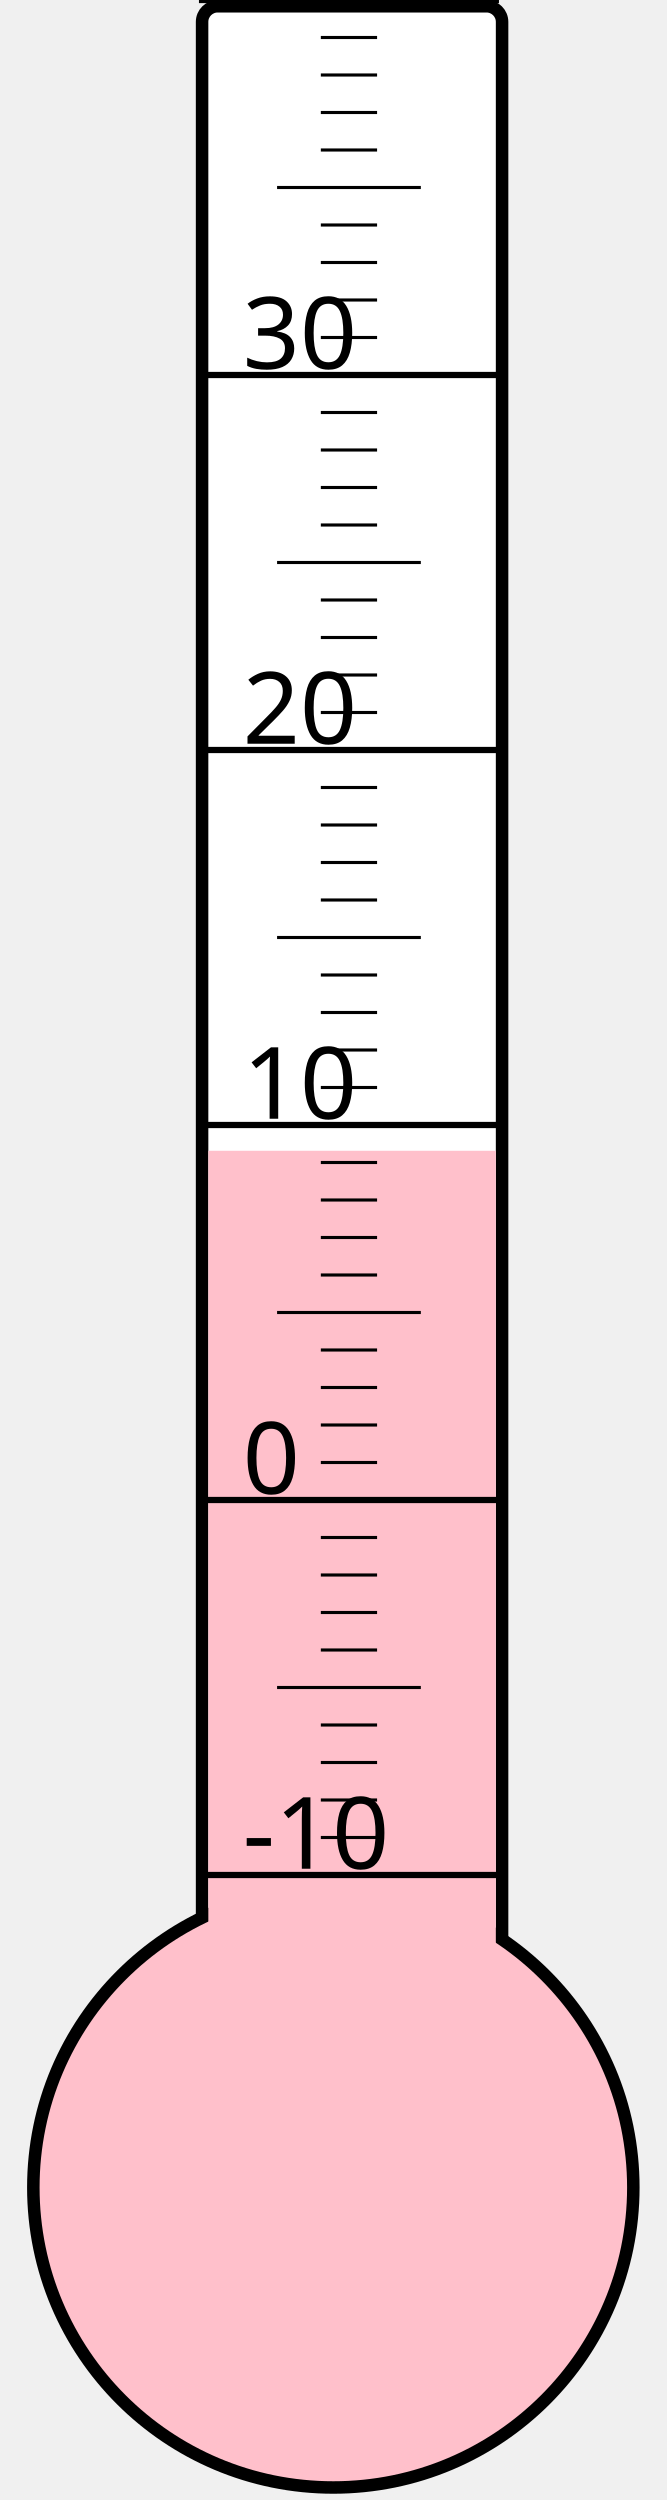
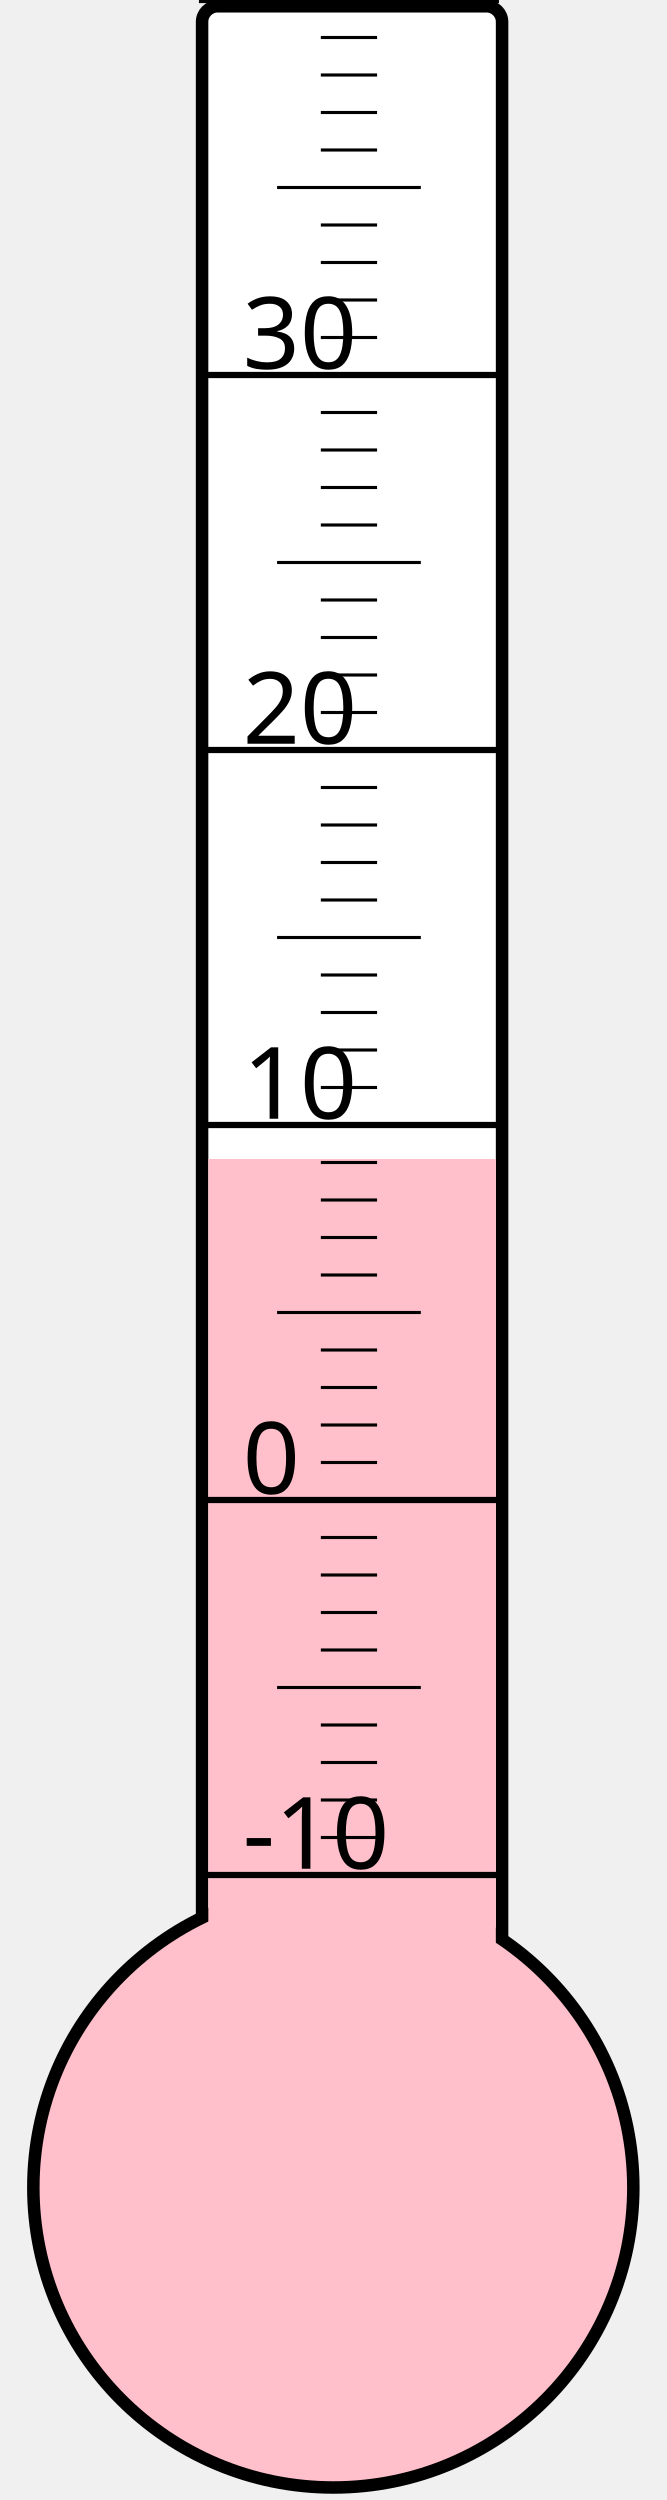
<svg xmlns="http://www.w3.org/2000/svg" width="40px" height="150px" viewBox="0 0 200 800">
  <rect width="200" height="800" x="0" y="0" style="fill: #ffffeb; fill-opacity: 0;" />
  <rect width="96" height="680" x="58" y="2" rx="5" ry="5" style="fill: white; fill-opacity: 1; stroke: black; stroke-width: 4;" />
  <circle cx="100" cy="700" r="96" style="fill: pink; stroke: black; stroke-width: 4;" />
-   <rect width="92" height="331.75" x="60" y="368.25" style="fill: pink; fill-opacity: 1; stroke-width: 0;" />
+   <rect width="92" height="329.125" x="60" y="370.875" style="fill: pink; fill-opacity: 1; stroke-width: 0;" />
  <text x="71" y="598" style="font-family: sans-serif; font-size: 24pt;">-10</text>
  <text x="71" y="478" style="font-family: sans-serif; font-size: 24pt;">0</text>
  <text x="71" y="358" style="font-family: sans-serif; font-size: 24pt;">10</text>
  <text x="71" y="238" style="font-family: sans-serif; font-size: 24pt;">20</text>
  <text x="71" y="118" style="font-family: sans-serif; font-size: 24pt;">30</text>
  <g style="stroke: black;">
    <line x1="57" y1="600" x2="153" y2="600" style="stroke-width: 2;" />
    <line x1="96" y1="588" x2="114" y2="588" style="stroke-width: 1;" />
    <line x1="96" y1="576" x2="114" y2="576" style="stroke-width: 1;" />
    <line x1="96" y1="564" x2="114" y2="564" style="stroke-width: 1;" />
    <line x1="96" y1="552" x2="114" y2="552" style="stroke-width: 1;" />
    <line x1="82" y1="540" x2="128" y2="540" style="stroke-width: 1;" />
    <line x1="96" y1="528" x2="114" y2="528" style="stroke-width: 1;" />
    <line x1="96" y1="516" x2="114" y2="516" style="stroke-width: 1;" />
    <line x1="96" y1="504" x2="114" y2="504" style="stroke-width: 1;" />
    <line x1="96" y1="492" x2="114" y2="492" style="stroke-width: 1;" />
    <line x1="57" y1="480" x2="153" y2="480" style="stroke-width: 2;" />
    <line x1="96" y1="468" x2="114" y2="468" style="stroke-width: 1;" />
    <line x1="96" y1="456" x2="114" y2="456" style="stroke-width: 1;" />
    <line x1="96" y1="444" x2="114" y2="444" style="stroke-width: 1;" />
    <line x1="96" y1="432" x2="114" y2="432" style="stroke-width: 1;" />
    <line x1="82" y1="420" x2="128" y2="420" style="stroke-width: 1;" />
    <line x1="96" y1="408" x2="114" y2="408" style="stroke-width: 1;" />
    <line x1="96" y1="396" x2="114" y2="396" style="stroke-width: 1;" />
    <line x1="96" y1="384" x2="114" y2="384" style="stroke-width: 1;" />
    <line x1="96" y1="372" x2="114" y2="372" style="stroke-width: 1;" />
    <line x1="57" y1="360" x2="153" y2="360" style="stroke-width: 2;" />
    <line x1="96" y1="348" x2="114" y2="348" style="stroke-width: 1;" />
    <line x1="96" y1="336" x2="114" y2="336" style="stroke-width: 1;" />
    <line x1="96" y1="324" x2="114" y2="324" style="stroke-width: 1;" />
    <line x1="96" y1="312" x2="114" y2="312" style="stroke-width: 1;" />
    <line x1="82" y1="300" x2="128" y2="300" style="stroke-width: 1;" />
    <line x1="96" y1="288" x2="114" y2="288" style="stroke-width: 1;" />
    <line x1="96" y1="276" x2="114" y2="276" style="stroke-width: 1;" />
    <line x1="96" y1="264" x2="114" y2="264" style="stroke-width: 1;" />
    <line x1="96" y1="252" x2="114" y2="252" style="stroke-width: 1;" />
    <line x1="57" y1="240" x2="153" y2="240" style="stroke-width: 2;" />
    <line x1="96" y1="228" x2="114" y2="228" style="stroke-width: 1;" />
    <line x1="96" y1="216" x2="114" y2="216" style="stroke-width: 1;" />
    <line x1="96" y1="204" x2="114" y2="204" style="stroke-width: 1;" />
    <line x1="96" y1="192" x2="114" y2="192" style="stroke-width: 1;" />
    <line x1="82" y1="180" x2="128" y2="180" style="stroke-width: 1;" />
    <line x1="96" y1="168" x2="114" y2="168" style="stroke-width: 1;" />
    <line x1="96" y1="156" x2="114" y2="156" style="stroke-width: 1;" />
    <line x1="96" y1="144" x2="114" y2="144" style="stroke-width: 1;" />
    <line x1="96" y1="132" x2="114" y2="132" style="stroke-width: 1;" />
    <line x1="57" y1="120" x2="153" y2="120" style="stroke-width: 2;" />
    <line x1="96" y1="108" x2="114" y2="108" style="stroke-width: 1;" />
    <line x1="96" y1="96" x2="114" y2="96" style="stroke-width: 1;" />
    <line x1="96" y1="84" x2="114" y2="84" style="stroke-width: 1;" />
    <line x1="96" y1="72" x2="114" y2="72" style="stroke-width: 1;" />
    <line x1="82" y1="60" x2="128" y2="60" style="stroke-width: 1;" />
    <line x1="96" y1="48" x2="114" y2="48" style="stroke-width: 1;" />
    <line x1="96" y1="36" x2="114" y2="36" style="stroke-width: 1;" />
    <line x1="96" y1="24" x2="114" y2="24" style="stroke-width: 1;" />
    <line x1="96" y1="12" x2="114" y2="12" style="stroke-width: 1;" />
    <line x1="57" y1="0" x2="153" y2="0" style="stroke-width: 2;" />
  </g>
</svg>
